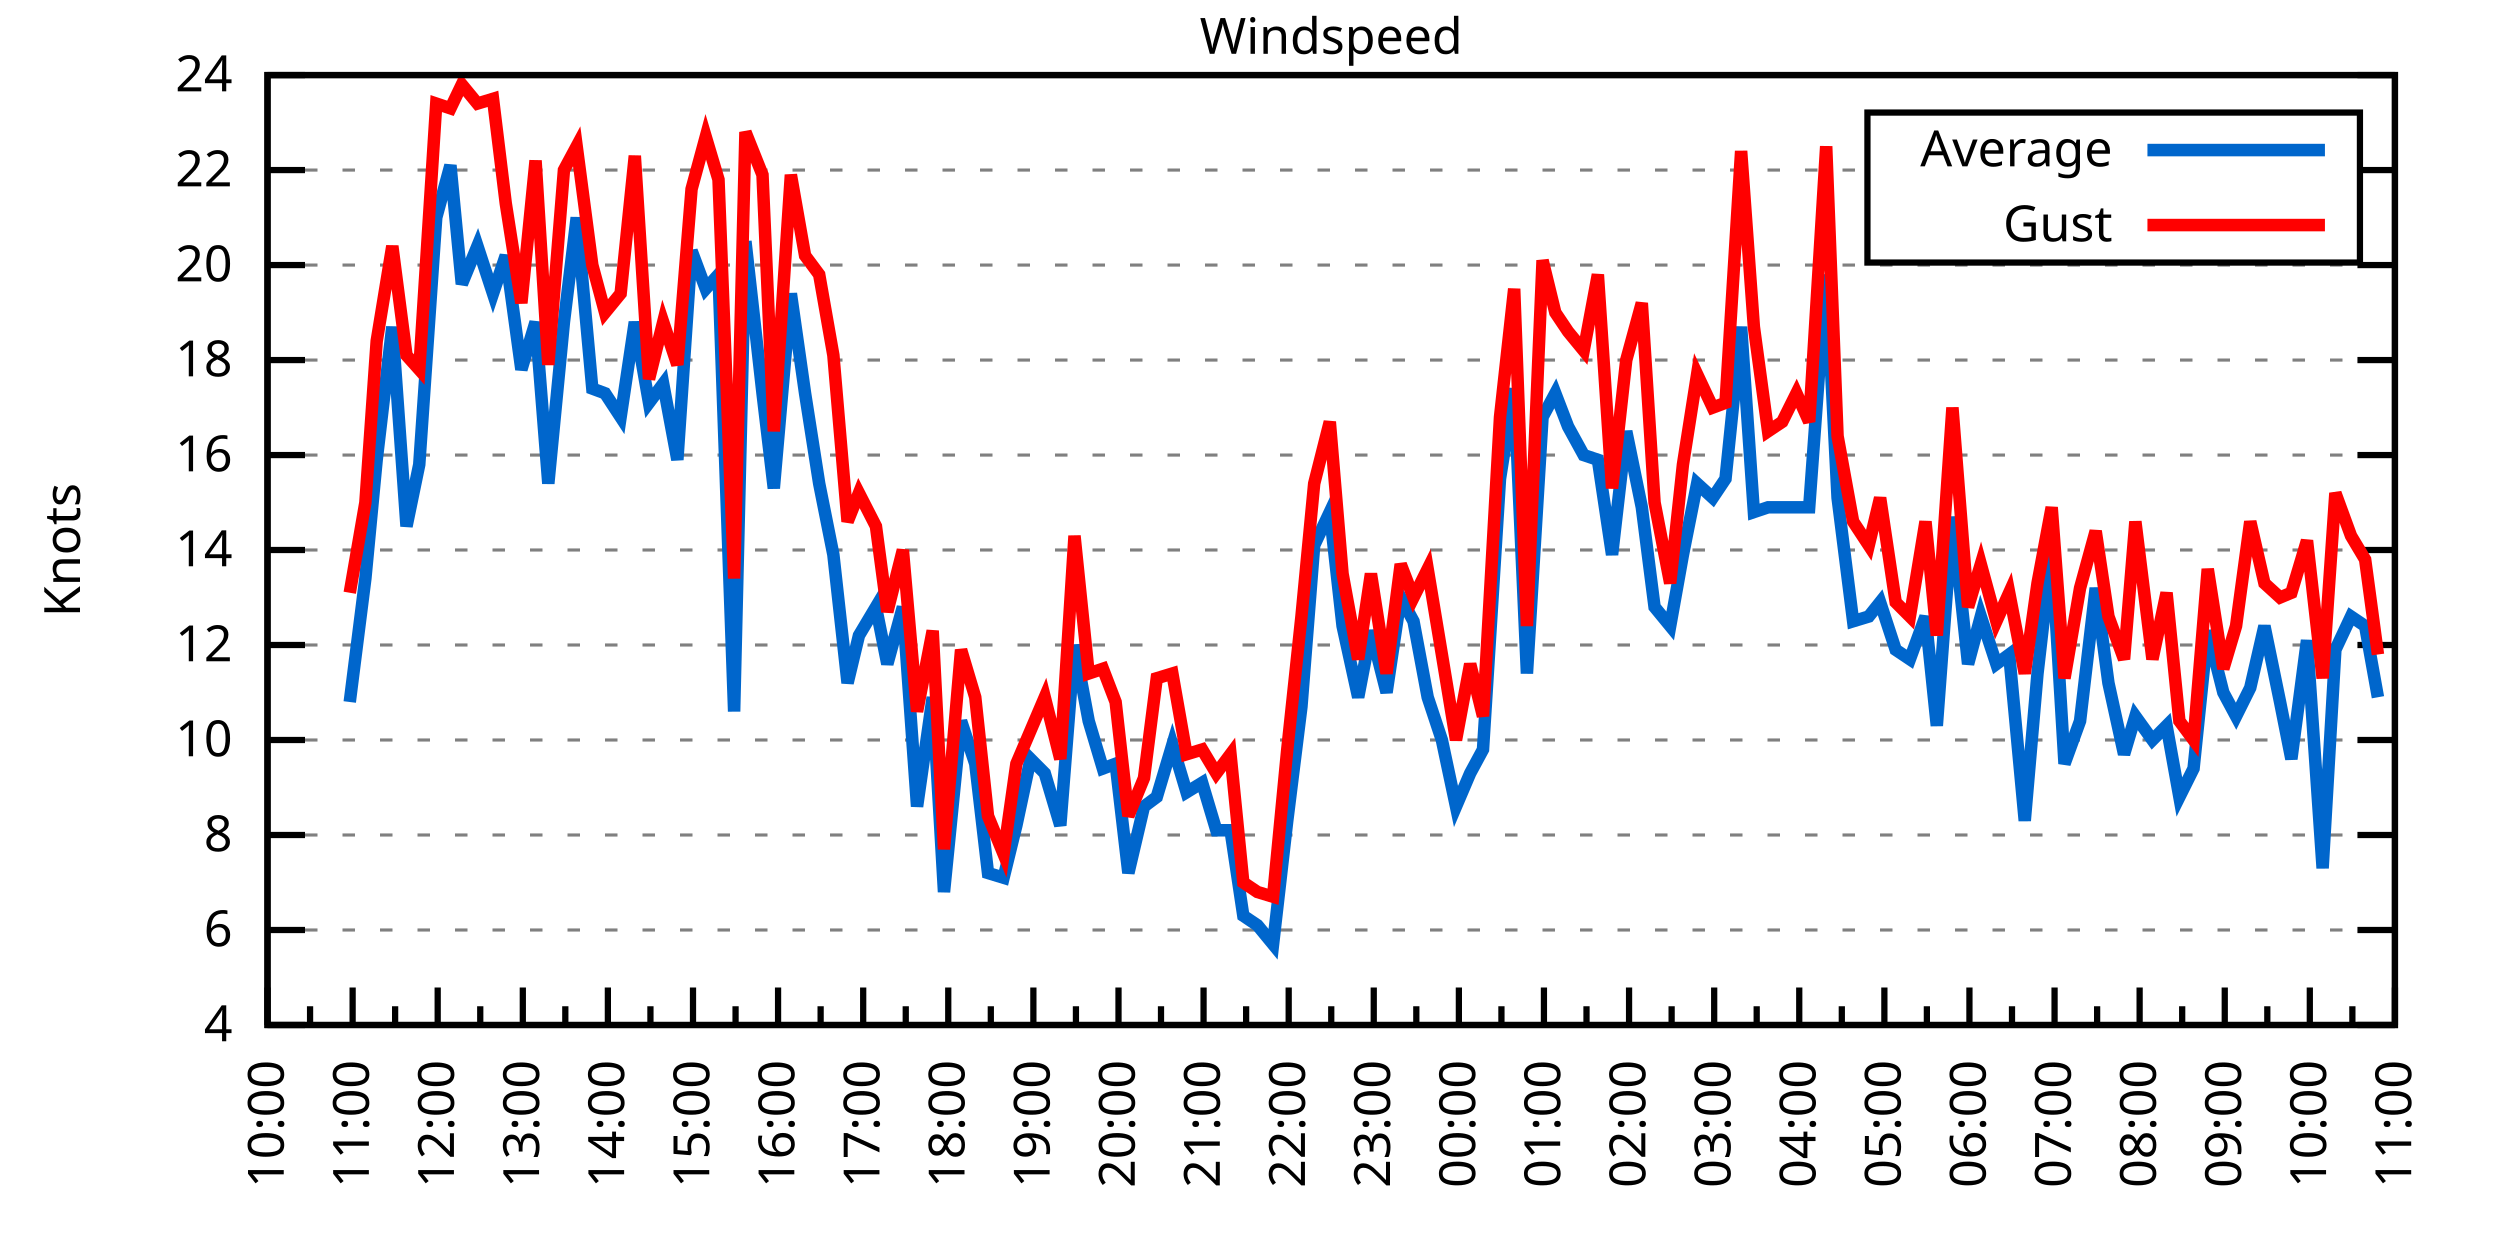
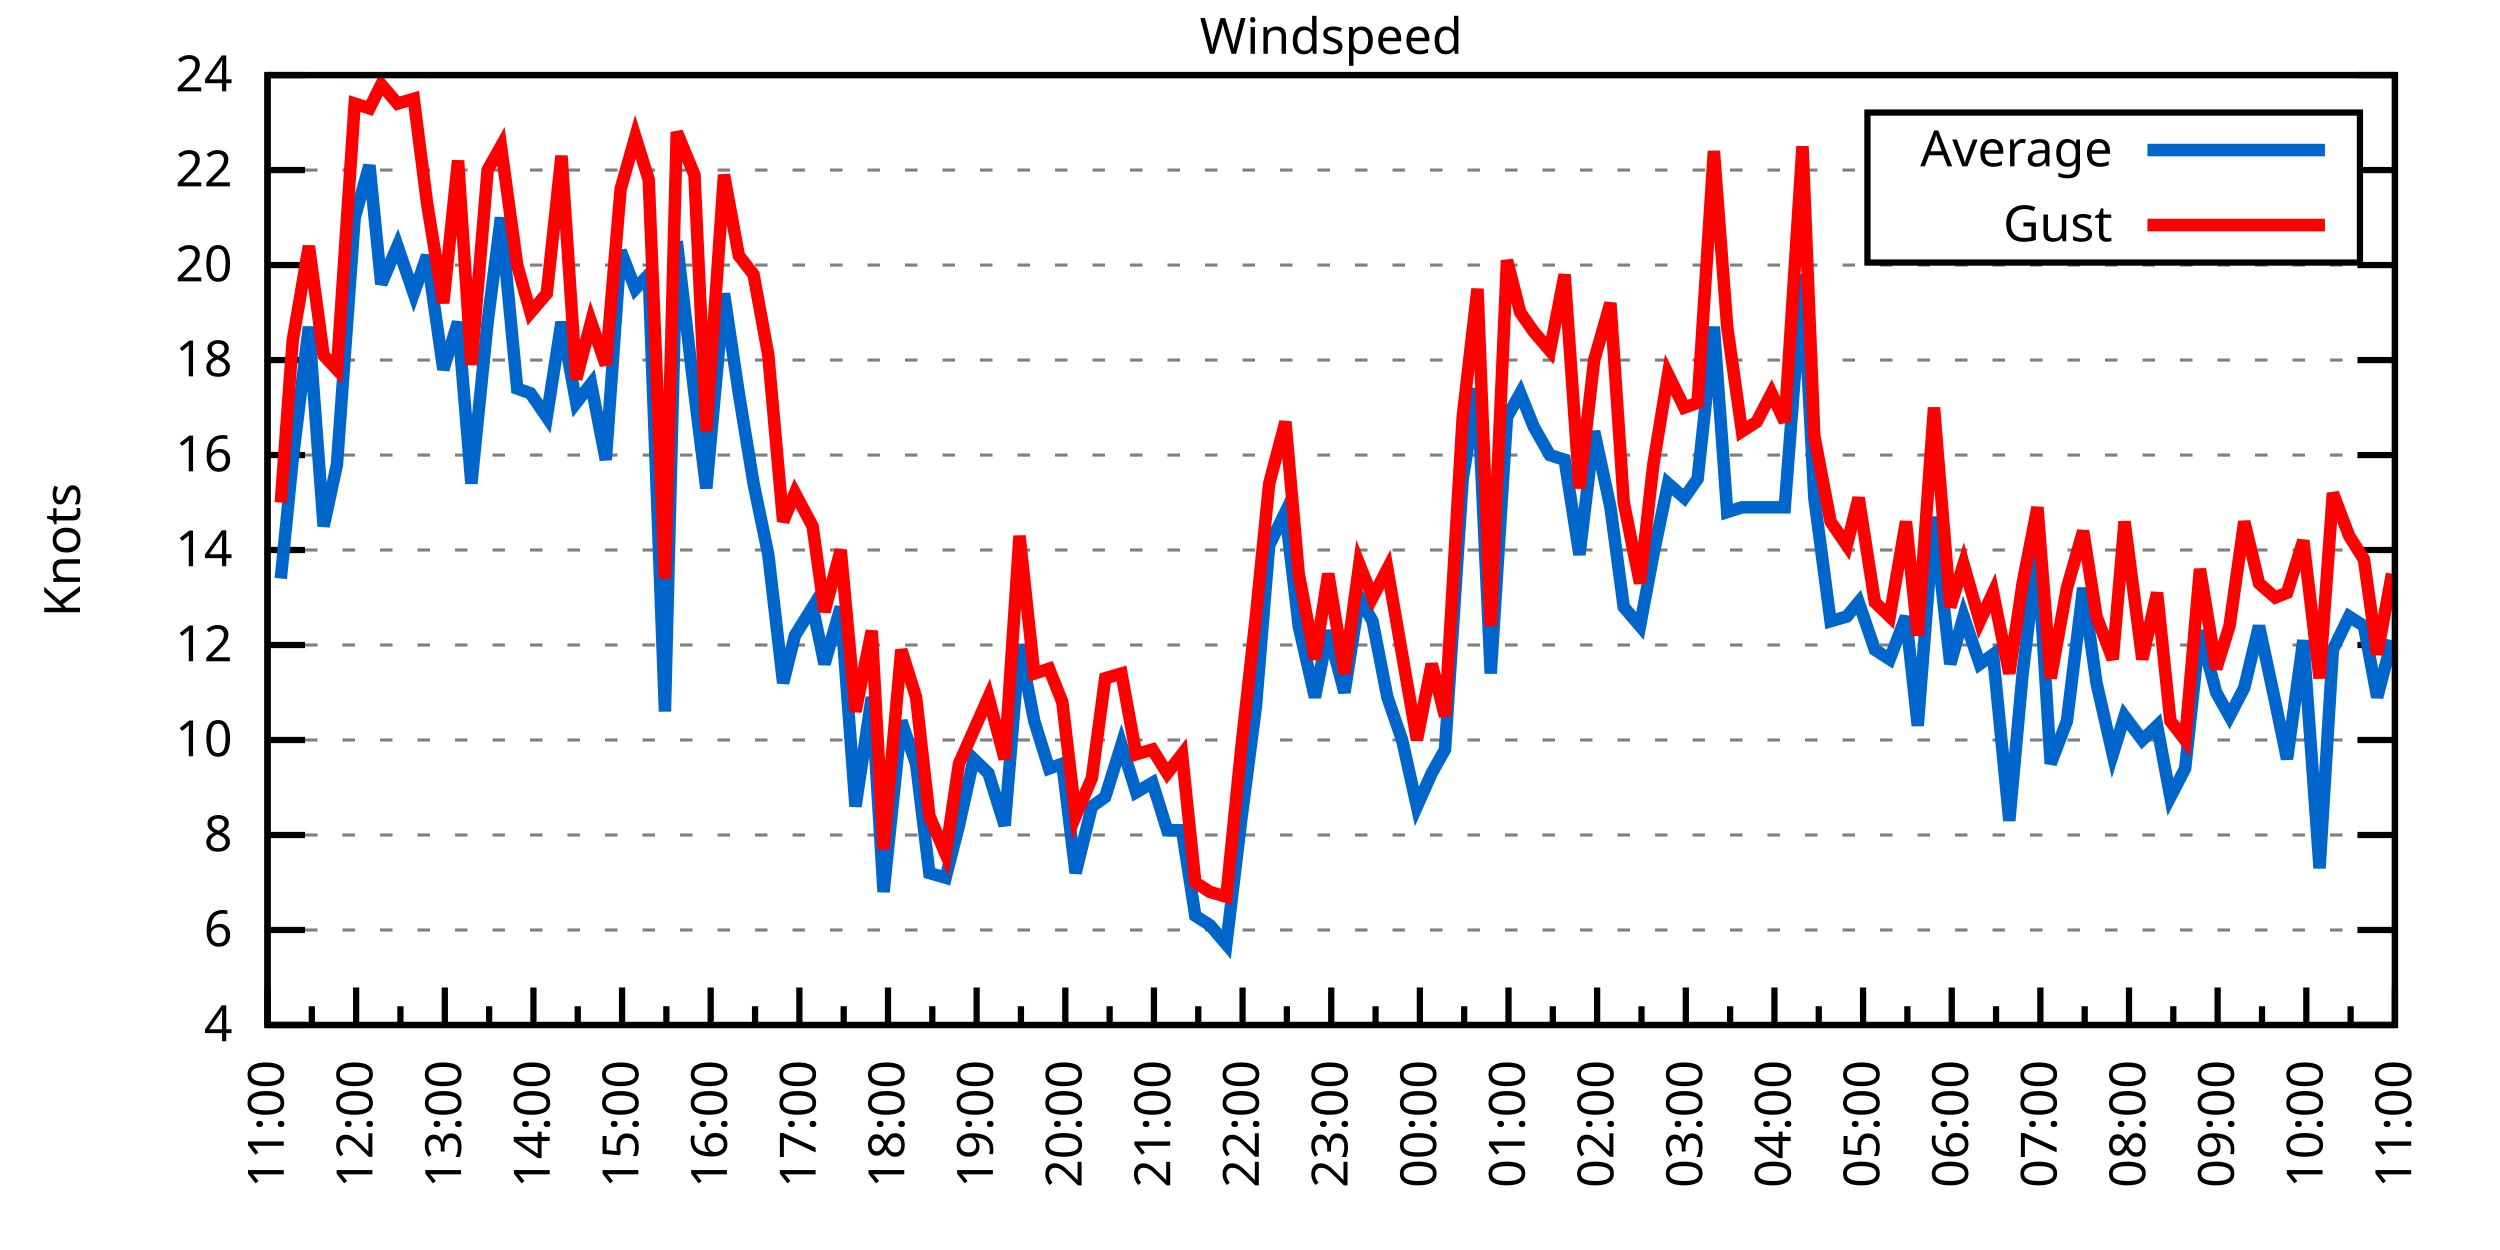
<svg xmlns="http://www.w3.org/2000/svg" xmlns:xlink="http://www.w3.org/1999/xlink" width="400" height="200" viewBox="0 0 400 200">
  <g id="gnuplot_canvas">
    <rect x="0" y="0" width="400" height="200" fill="none" />
    <defs>
      <circle id="gpDot" r="0.5" stroke-width="0.5" stroke="currentColor" />
      <path id="gpPt0" stroke-width="0.333" stroke="currentColor" d="M-1,0 h2 M0,-1 v2" />
      <path id="gpPt1" stroke-width="0.333" stroke="currentColor" d="M-1,-1 L1,1 M1,-1 L-1,1" />
      <path id="gpPt2" stroke-width="0.333" stroke="currentColor" d="M-1,0 L1,0 M0,-1 L0,1 M-1,-1 L1,1 M-1,1 L1,-1" />
      <rect id="gpPt3" stroke-width="0.333" stroke="currentColor" x="-1" y="-1" width="2" height="2" />
      <rect id="gpPt4" stroke-width="0.333" stroke="currentColor" fill="currentColor" x="-1" y="-1" width="2" height="2" />
      <circle id="gpPt5" stroke-width="0.333" stroke="currentColor" cx="0" cy="0" r="1" />
      <use xlink:href="#gpPt5" id="gpPt6" fill="currentColor" stroke="none" />
      <path id="gpPt7" stroke-width="0.333" stroke="currentColor" d="M0,-1.33 L-1.33,0.67 L1.33,0.67 z" />
      <use xlink:href="#gpPt7" id="gpPt8" fill="currentColor" stroke="none" />
      <use xlink:href="#gpPt7" id="gpPt9" stroke="currentColor" transform="rotate(180)" />
      <use xlink:href="#gpPt9" id="gpPt10" fill="currentColor" stroke="none" />
      <use xlink:href="#gpPt3" id="gpPt11" stroke="currentColor" transform="rotate(45)" />
      <use xlink:href="#gpPt11" id="gpPt12" fill="currentColor" stroke="none" />
      <path id="gpPt13" stroke-width="0.333" stroke="currentColor" d="M0,1.330 L1.265,0.411 L0.782,-1.067 L-0.782,-1.076 L-1.265,0.411 z" />
      <use xlink:href="#gpPt13" id="gpPt14" fill="currentColor" stroke="none" />
      <filter id="textbox" filterUnits="objectBoundingBox" x="0" y="0" height="1" width="1">
        <feFlood flood-color="white" flood-opacity="1" result="bgnd" />
        <feComposite in="SourceGraphic" in2="bgnd" operator="atop" />
      </filter>
      <filter id="greybox" filterUnits="objectBoundingBox" x="0" y="0" height="1" width="1">
        <feFlood flood-color="lightgrey" flood-opacity="1" result="grey" />
        <feComposite in="SourceGraphic" in2="grey" operator="atop" />
      </filter>
    </defs>
    <g fill="none" color="white" stroke="currentColor" stroke-width="1.00" stroke-linecap="butt" stroke-linejoin="miter">
</g>
    <g fill="none" color="black" stroke="currentColor" stroke-width="1.00" stroke-linecap="butt" stroke-linejoin="miter">
      <g stroke="none" shape-rendering="crispEdges">
        <polygon fill="rgb(255, 255, 255)" points="42.80,164.00 383.18,164.00 383.18,12.02 42.80,12.02 " />
      </g>
    </g>
    <g fill="none" color="black" stroke="currentColor" stroke-width="1.00" stroke-linecap="butt" stroke-linejoin="miter">
</g>
    <g fill="none" color="black" stroke="black" stroke-width="0.50" stroke-linecap="butt" stroke-linejoin="miter">
</g>
    <g fill="none" color="gray" stroke="currentColor" stroke-width="0.50" stroke-linecap="butt" stroke-linejoin="miter">
      <path stroke="gray" stroke-dasharray="2,4" class="gridline" d="M42.80,164.00 L383.19,164.00  " />
    </g>
    <g fill="none" color="gray" stroke="gray" stroke-width="1.00" stroke-linecap="butt" stroke-linejoin="miter">
</g>
    <g fill="none" color="black" stroke="currentColor" stroke-width="1.00" stroke-linecap="butt" stroke-linejoin="miter">
      <path stroke="black" d="M42.80,164.00 L48.80,164.00 M383.19,164.00 L377.19,164.00  " />
      <g transform="translate(37.20,166.60)" stroke="none" fill="black" font-family="Sans" font-size="8.00" text-anchor="end">
        <text>
          <tspan font-family="Sans"> 4</tspan>
        </text>
      </g>
    </g>
    <g fill="none" color="black" stroke="currentColor" stroke-width="1.00" stroke-linecap="butt" stroke-linejoin="miter">
</g>
    <g fill="none" color="black" stroke="black" stroke-width="0.50" stroke-linecap="butt" stroke-linejoin="miter">
</g>
    <g fill="none" color="gray" stroke="currentColor" stroke-width="0.50" stroke-linecap="butt" stroke-linejoin="miter">
      <path stroke="gray" stroke-dasharray="2,4" class="gridline" d="M42.80,148.80 L383.19,148.80  " />
    </g>
    <g fill="none" color="gray" stroke="gray" stroke-width="1.00" stroke-linecap="butt" stroke-linejoin="miter">
</g>
    <g fill="none" color="black" stroke="currentColor" stroke-width="1.00" stroke-linecap="butt" stroke-linejoin="miter">
      <path stroke="black" d="M42.80,148.80 L48.80,148.80 M383.19,148.80 L377.19,148.80  " />
      <g transform="translate(37.20,151.40)" stroke="none" fill="black" font-family="Sans" font-size="8.00" text-anchor="end">
        <text>
          <tspan font-family="Sans"> 6</tspan>
        </text>
      </g>
    </g>
    <g fill="none" color="black" stroke="currentColor" stroke-width="1.00" stroke-linecap="butt" stroke-linejoin="miter">
</g>
    <g fill="none" color="black" stroke="black" stroke-width="0.50" stroke-linecap="butt" stroke-linejoin="miter">
</g>
    <g fill="none" color="gray" stroke="currentColor" stroke-width="0.50" stroke-linecap="butt" stroke-linejoin="miter">
      <path stroke="gray" stroke-dasharray="2,4" class="gridline" d="M42.80,133.60 L383.19,133.60  " />
    </g>
    <g fill="none" color="gray" stroke="gray" stroke-width="1.00" stroke-linecap="butt" stroke-linejoin="miter">
</g>
    <g fill="none" color="black" stroke="currentColor" stroke-width="1.00" stroke-linecap="butt" stroke-linejoin="miter">
      <path stroke="black" d="M42.80,133.60 L48.80,133.60 M383.19,133.60 L377.19,133.60  " />
      <g transform="translate(37.20,136.20)" stroke="none" fill="black" font-family="Sans" font-size="8.00" text-anchor="end">
        <text>
          <tspan font-family="Sans"> 8</tspan>
        </text>
      </g>
    </g>
    <g fill="none" color="black" stroke="currentColor" stroke-width="1.00" stroke-linecap="butt" stroke-linejoin="miter">
</g>
    <g fill="none" color="black" stroke="black" stroke-width="0.50" stroke-linecap="butt" stroke-linejoin="miter">
</g>
    <g fill="none" color="gray" stroke="currentColor" stroke-width="0.50" stroke-linecap="butt" stroke-linejoin="miter">
      <path stroke="gray" stroke-dasharray="2,4" class="gridline" d="M42.80,118.40 L383.19,118.40  " />
    </g>
    <g fill="none" color="gray" stroke="gray" stroke-width="1.00" stroke-linecap="butt" stroke-linejoin="miter">
</g>
    <g fill="none" color="black" stroke="currentColor" stroke-width="1.00" stroke-linecap="butt" stroke-linejoin="miter">
      <path stroke="black" d="M42.80,118.40 L48.80,118.40 M383.19,118.40 L377.19,118.40  " />
      <g transform="translate(37.20,121.00)" stroke="none" fill="black" font-family="Sans" font-size="8.00" text-anchor="end">
        <text>
          <tspan font-family="Sans"> 10</tspan>
        </text>
      </g>
    </g>
    <g fill="none" color="black" stroke="currentColor" stroke-width="1.00" stroke-linecap="butt" stroke-linejoin="miter">
</g>
    <g fill="none" color="black" stroke="black" stroke-width="0.50" stroke-linecap="butt" stroke-linejoin="miter">
</g>
    <g fill="none" color="gray" stroke="currentColor" stroke-width="0.50" stroke-linecap="butt" stroke-linejoin="miter">
      <path stroke="gray" stroke-dasharray="2,4" class="gridline" d="M42.80,103.20 L383.19,103.20  " />
    </g>
    <g fill="none" color="gray" stroke="gray" stroke-width="1.00" stroke-linecap="butt" stroke-linejoin="miter">
</g>
    <g fill="none" color="black" stroke="currentColor" stroke-width="1.00" stroke-linecap="butt" stroke-linejoin="miter">
      <path stroke="black" d="M42.80,103.20 L48.80,103.20 M383.19,103.20 L377.19,103.20  " />
      <g transform="translate(37.20,105.80)" stroke="none" fill="black" font-family="Sans" font-size="8.00" text-anchor="end">
        <text>
          <tspan font-family="Sans"> 12</tspan>
        </text>
      </g>
    </g>
    <g fill="none" color="black" stroke="currentColor" stroke-width="1.00" stroke-linecap="butt" stroke-linejoin="miter">
</g>
    <g fill="none" color="black" stroke="black" stroke-width="0.50" stroke-linecap="butt" stroke-linejoin="miter">
</g>
    <g fill="none" color="gray" stroke="currentColor" stroke-width="0.50" stroke-linecap="butt" stroke-linejoin="miter">
      <path stroke="gray" stroke-dasharray="2,4" class="gridline" d="M42.80,88.00 L383.19,88.00  " />
    </g>
    <g fill="none" color="gray" stroke="gray" stroke-width="1.00" stroke-linecap="butt" stroke-linejoin="miter">
</g>
    <g fill="none" color="black" stroke="currentColor" stroke-width="1.00" stroke-linecap="butt" stroke-linejoin="miter">
      <path stroke="black" d="M42.80,88.00 L48.80,88.00 M383.19,88.00 L377.19,88.00  " />
      <g transform="translate(37.20,90.60)" stroke="none" fill="black" font-family="Sans" font-size="8.00" text-anchor="end">
        <text>
          <tspan font-family="Sans"> 14</tspan>
        </text>
      </g>
    </g>
    <g fill="none" color="black" stroke="currentColor" stroke-width="1.00" stroke-linecap="butt" stroke-linejoin="miter">
</g>
    <g fill="none" color="black" stroke="black" stroke-width="0.50" stroke-linecap="butt" stroke-linejoin="miter">
</g>
    <g fill="none" color="gray" stroke="currentColor" stroke-width="0.50" stroke-linecap="butt" stroke-linejoin="miter">
      <path stroke="gray" stroke-dasharray="2,4" class="gridline" d="M42.80,72.81 L383.19,72.81  " />
    </g>
    <g fill="none" color="gray" stroke="gray" stroke-width="1.00" stroke-linecap="butt" stroke-linejoin="miter">
</g>
    <g fill="none" color="black" stroke="currentColor" stroke-width="1.00" stroke-linecap="butt" stroke-linejoin="miter">
      <path stroke="black" d="M42.80,72.81 L48.80,72.81 M383.19,72.81 L377.19,72.81  " />
      <g transform="translate(37.20,75.41)" stroke="none" fill="black" font-family="Sans" font-size="8.00" text-anchor="end">
        <text>
          <tspan font-family="Sans"> 16</tspan>
        </text>
      </g>
    </g>
    <g fill="none" color="black" stroke="currentColor" stroke-width="1.00" stroke-linecap="butt" stroke-linejoin="miter">
</g>
    <g fill="none" color="black" stroke="black" stroke-width="0.50" stroke-linecap="butt" stroke-linejoin="miter">
</g>
    <g fill="none" color="gray" stroke="currentColor" stroke-width="0.50" stroke-linecap="butt" stroke-linejoin="miter">
      <path stroke="gray" stroke-dasharray="2,4" class="gridline" d="M42.80,57.61 L383.19,57.61  " />
    </g>
    <g fill="none" color="gray" stroke="gray" stroke-width="1.00" stroke-linecap="butt" stroke-linejoin="miter">
</g>
    <g fill="none" color="black" stroke="currentColor" stroke-width="1.00" stroke-linecap="butt" stroke-linejoin="miter">
      <path stroke="black" d="M42.80,57.61 L48.80,57.61 M383.19,57.61 L377.19,57.61  " />
      <g transform="translate(37.20,60.21)" stroke="none" fill="black" font-family="Sans" font-size="8.00" text-anchor="end">
        <text>
          <tspan font-family="Sans"> 18</tspan>
        </text>
      </g>
    </g>
    <g fill="none" color="black" stroke="currentColor" stroke-width="1.00" stroke-linecap="butt" stroke-linejoin="miter">
</g>
    <g fill="none" color="black" stroke="black" stroke-width="0.50" stroke-linecap="butt" stroke-linejoin="miter">
</g>
    <g fill="none" color="gray" stroke="currentColor" stroke-width="0.50" stroke-linecap="butt" stroke-linejoin="miter">
      <path stroke="gray" stroke-dasharray="2,4" class="gridline" d="M42.80,42.41 L383.19,42.41  " />
    </g>
    <g fill="none" color="gray" stroke="gray" stroke-width="1.00" stroke-linecap="butt" stroke-linejoin="miter">
</g>
    <g fill="none" color="black" stroke="currentColor" stroke-width="1.00" stroke-linecap="butt" stroke-linejoin="miter">
      <path stroke="black" d="M42.80,42.41 L48.80,42.41 M383.19,42.41 L377.19,42.41  " />
      <g transform="translate(37.20,45.01)" stroke="none" fill="black" font-family="Sans" font-size="8.00" text-anchor="end">
        <text>
          <tspan font-family="Sans"> 20</tspan>
        </text>
      </g>
    </g>
    <g fill="none" color="black" stroke="currentColor" stroke-width="1.00" stroke-linecap="butt" stroke-linejoin="miter">
</g>
    <g fill="none" color="black" stroke="black" stroke-width="0.50" stroke-linecap="butt" stroke-linejoin="miter">
</g>
    <g fill="none" color="gray" stroke="currentColor" stroke-width="0.50" stroke-linecap="butt" stroke-linejoin="miter">
      <path stroke="gray" stroke-dasharray="2,4" class="gridline" d="M42.80,27.21 L298.79,27.21 M377.59,27.21 L383.19,27.21  " />
    </g>
    <g fill="none" color="gray" stroke="gray" stroke-width="1.00" stroke-linecap="butt" stroke-linejoin="miter">
</g>
    <g fill="none" color="black" stroke="currentColor" stroke-width="1.00" stroke-linecap="butt" stroke-linejoin="miter">
      <path stroke="black" d="M42.80,27.21 L48.80,27.21 M383.19,27.21 L377.19,27.21  " />
      <g transform="translate(37.20,29.81)" stroke="none" fill="black" font-family="Sans" font-size="8.00" text-anchor="end">
        <text>
          <tspan font-family="Sans"> 22</tspan>
        </text>
      </g>
    </g>
    <g fill="none" color="black" stroke="currentColor" stroke-width="1.00" stroke-linecap="butt" stroke-linejoin="miter">
</g>
    <g fill="none" color="black" stroke="black" stroke-width="0.50" stroke-linecap="butt" stroke-linejoin="miter">
</g>
    <g fill="none" color="gray" stroke="currentColor" stroke-width="0.50" stroke-linecap="butt" stroke-linejoin="miter">
      <path stroke="gray" stroke-dasharray="2,4" class="gridline" d="M42.80,12.01 L383.19,12.01  " />
    </g>
    <g fill="none" color="gray" stroke="gray" stroke-width="1.00" stroke-linecap="butt" stroke-linejoin="miter">
</g>
    <g fill="none" color="black" stroke="currentColor" stroke-width="1.00" stroke-linecap="butt" stroke-linejoin="miter">
      <path stroke="black" d="M42.80,12.01 L48.80,12.01 M383.19,12.01 L377.19,12.01  " />
      <g transform="translate(37.20,14.61)" stroke="none" fill="black" font-family="Sans" font-size="8.00" text-anchor="end">
        <text>
          <tspan font-family="Sans"> 24</tspan>
        </text>
      </g>
    </g>
    <g fill="none" color="black" stroke="currentColor" stroke-width="1.00" stroke-linecap="butt" stroke-linejoin="miter">
      <path stroke="black" d="M42.80,164.00 L42.80,158.00  " />
      <g transform="translate(45.40,169.60) rotate(270)" stroke="none" fill="black" font-family="Sans" font-size="8.00" text-anchor="end">
        <text>
+           <tspan font-family="Sans">11:00</tspan>
+         </text>
+       </g>
+     </g>
+     <g fill="none" color="black" stroke="currentColor" stroke-width="1.00" stroke-linecap="butt" stroke-linejoin="miter">
+       <path stroke="black" d="M49.89,164.00 L49.89,161.00 M56.98,164.00 L56.98,158.00  " />
+       <g transform="translate(59.58,169.60) rotate(270)" stroke="none" fill="black" font-family="Sans" font-size="8.00" text-anchor="end">
+         <text>
+           <tspan font-family="Sans">12:00</tspan>
+         </text>
+       </g>
+     </g>
+     <g fill="none" color="black" stroke="currentColor" stroke-width="1.00" stroke-linecap="butt" stroke-linejoin="miter">
+       <path stroke="black" d="M64.07,164.00 L64.07,161.00 M71.17,164.00 L71.17,158.00  " />
+       <g transform="translate(73.77,169.60) rotate(270)" stroke="none" fill="black" font-family="Sans" font-size="8.00" text-anchor="end">
+         <text>
+           <tspan font-family="Sans">13:00</tspan>
+         </text>
+       </g>
+     </g>
+     <g fill="none" color="black" stroke="currentColor" stroke-width="1.00" stroke-linecap="butt" stroke-linejoin="miter">
+       <path stroke="black" d="M78.26,164.00 L78.26,161.00 M85.35,164.00 L85.35,158.00  " />
+       <g transform="translate(87.95,169.60) rotate(270)" stroke="none" fill="black" font-family="Sans" font-size="8.00" text-anchor="end">
+         <text>
+           <tspan font-family="Sans">14:00</tspan>
+         </text>
+       </g>
+     </g>
+     <g fill="none" color="black" stroke="currentColor" stroke-width="1.00" stroke-linecap="butt" stroke-linejoin="miter">
+       <path stroke="black" d="M92.44,164.00 L92.44,161.00 M99.53,164.00 L99.53,158.00  " />
+       <g transform="translate(102.13,169.60) rotate(270)" stroke="none" fill="black" font-family="Sans" font-size="8.00" text-anchor="end">
+         <text>
+           <tspan font-family="Sans">15:00</tspan>
+         </text>
+       </g>
+     </g>
+     <g fill="none" color="black" stroke="currentColor" stroke-width="1.00" stroke-linecap="butt" stroke-linejoin="miter">
+       <path stroke="black" d="M106.62,164.00 L106.62,161.00 M113.71,164.00 L113.71,158.00  " />
+       <g transform="translate(116.31,169.60) rotate(270)" stroke="none" fill="black" font-family="Sans" font-size="8.00" text-anchor="end">
+         <text>
+           <tspan font-family="Sans">16:00</tspan>
+         </text>
+       </g>
+     </g>
+     <g fill="none" color="black" stroke="currentColor" stroke-width="1.00" stroke-linecap="butt" stroke-linejoin="miter">
+       <path stroke="black" d="M120.81,164.00 L120.81,161.00 M127.90,164.00 L127.90,158.00  " />
+       <g transform="translate(130.50,169.60) rotate(270)" stroke="none" fill="black" font-family="Sans" font-size="8.00" text-anchor="end">
+         <text>
+           <tspan font-family="Sans">17:00</tspan>
+         </text>
+       </g>
+     </g>
+     <g fill="none" color="black" stroke="currentColor" stroke-width="1.00" stroke-linecap="butt" stroke-linejoin="miter">
+       <path stroke="black" d="M134.99,164.00 L134.99,161.00 M142.08,164.00 L142.08,158.00  " />
+       <g transform="translate(144.68,169.60) rotate(270)" stroke="none" fill="black" font-family="Sans" font-size="8.00" text-anchor="end">
+         <text>
+           <tspan font-family="Sans">18:00</tspan>
+         </text>
+       </g>
+     </g>
+     <g fill="none" color="black" stroke="currentColor" stroke-width="1.00" stroke-linecap="butt" stroke-linejoin="miter">
+       <path stroke="black" d="M149.17,164.00 L149.17,161.00 M156.26,164.00 L156.26,158.00  " />
+       <g transform="translate(158.86,169.60) rotate(270)" stroke="none" fill="black" font-family="Sans" font-size="8.00" text-anchor="end">
+         <text>
+           <tspan font-family="Sans">19:00</tspan>
+         </text>
+       </g>
+     </g>
+     <g fill="none" color="black" stroke="currentColor" stroke-width="1.00" stroke-linecap="butt" stroke-linejoin="miter">
+       <path stroke="black" d="M163.35,164.00 L163.35,161.00 M170.45,164.00 L170.45,158.00  " />
+       <g transform="translate(173.05,169.60) rotate(270)" stroke="none" fill="black" font-family="Sans" font-size="8.00" text-anchor="end">
+         <text>
+           <tspan font-family="Sans">20:00</tspan>
+         </text>
+       </g>
+     </g>
+     <g fill="none" color="black" stroke="currentColor" stroke-width="1.00" stroke-linecap="butt" stroke-linejoin="miter">
+       <path stroke="black" d="M177.54,164.00 L177.54,161.00 M184.63,164.00 L184.63,158.00  " />
+       <g transform="translate(187.23,169.60) rotate(270)" stroke="none" fill="black" font-family="Sans" font-size="8.00" text-anchor="end">
+         <text>
+           <tspan font-family="Sans">21:00</tspan>
+         </text>
+       </g>
+     </g>
+     <g fill="none" color="black" stroke="currentColor" stroke-width="1.00" stroke-linecap="butt" stroke-linejoin="miter">
+       <path stroke="black" d="M191.72,164.00 L191.72,161.00 M198.81,164.00 L198.81,158.00  " />
+       <g transform="translate(201.41,169.60) rotate(270)" stroke="none" fill="black" font-family="Sans" font-size="8.00" text-anchor="end">
+         <text>
+           <tspan font-family="Sans">22:00</tspan>
+         </text>
+       </g>
+     </g>
+     <g fill="none" color="black" stroke="currentColor" stroke-width="1.00" stroke-linecap="butt" stroke-linejoin="miter">
+       <path stroke="black" d="M205.90,164.00 L205.90,161.00 M213.00,164.00 L213.00,158.00  " />
+       <g transform="translate(215.60,169.60) rotate(270)" stroke="none" fill="black" font-family="Sans" font-size="8.00" text-anchor="end">
+         <text>
+           <tspan font-family="Sans">23:00</tspan>
+         </text>
+       </g>
+     </g>
+     <g fill="none" color="black" stroke="currentColor" stroke-width="1.00" stroke-linecap="butt" stroke-linejoin="miter">
+       <path stroke="black" d="M220.09,164.00 L220.09,161.00 M227.18,164.00 L227.18,158.00  " />
+       <g transform="translate(229.78,169.60) rotate(270)" stroke="none" fill="black" font-family="Sans" font-size="8.00" text-anchor="end">
+         <text>
+           <tspan font-family="Sans">00:00</tspan>
+         </text>
+       </g>
+     </g>
+     <g fill="none" color="black" stroke="currentColor" stroke-width="1.00" stroke-linecap="butt" stroke-linejoin="miter">
+       <path stroke="black" d="M234.27,164.00 L234.27,161.00 M241.36,164.00 L241.36,158.00  " />
+       <g transform="translate(243.96,169.60) rotate(270)" stroke="none" fill="black" font-family="Sans" font-size="8.00" text-anchor="end">
+         <text>
+           <tspan font-family="Sans">01:00</tspan>
+         </text>
+       </g>
+     </g>
+     <g fill="none" color="black" stroke="currentColor" stroke-width="1.00" stroke-linecap="butt" stroke-linejoin="miter">
+       <path stroke="black" d="M248.45,164.00 L248.45,161.00 M255.54,164.00 L255.54,158.00  " />
+       <g transform="translate(258.14,169.60) rotate(270)" stroke="none" fill="black" font-family="Sans" font-size="8.00" text-anchor="end">
+         <text>
+           <tspan font-family="Sans">02:00</tspan>
+         </text>
+       </g>
+     </g>
+     <g fill="none" color="black" stroke="currentColor" stroke-width="1.00" stroke-linecap="butt" stroke-linejoin="miter">
+       <path stroke="black" d="M262.64,164.00 L262.64,161.00 M269.73,164.00 L269.73,158.00  " />
+       <g transform="translate(272.33,169.60) rotate(270)" stroke="none" fill="black" font-family="Sans" font-size="8.00" text-anchor="end">
+         <text>
+           <tspan font-family="Sans">03:00</tspan>
+         </text>
+       </g>
+     </g>
+     <g fill="none" color="black" stroke="currentColor" stroke-width="1.00" stroke-linecap="butt" stroke-linejoin="miter">
+       <path stroke="black" d="M276.82,164.00 L276.82,161.00 M283.91,164.00 L283.91,158.00  " />
+       <g transform="translate(286.51,169.60) rotate(270)" stroke="none" fill="black" font-family="Sans" font-size="8.00" text-anchor="end">
+         <text>
+           <tspan font-family="Sans">04:00</tspan>
+         </text>
+       </g>
+     </g>
+     <g fill="none" color="black" stroke="currentColor" stroke-width="1.00" stroke-linecap="butt" stroke-linejoin="miter">
+       <path stroke="black" d="M291.00,164.00 L291.00,161.00 M298.09,164.00 L298.09,158.00  " />
+       <g transform="translate(300.69,169.60) rotate(270)" stroke="none" fill="black" font-family="Sans" font-size="8.00" text-anchor="end">
+         <text>
+           <tspan font-family="Sans">05:00</tspan>
+         </text>
+       </g>
+     </g>
+     <g fill="none" color="black" stroke="currentColor" stroke-width="1.00" stroke-linecap="butt" stroke-linejoin="miter">
+       <path stroke="black" d="M305.18,164.00 L305.18,161.00 M312.28,164.00 L312.28,158.00  " />
+       <g transform="translate(314.88,169.60) rotate(270)" stroke="none" fill="black" font-family="Sans" font-size="8.00" text-anchor="end">
+         <text>
+           <tspan font-family="Sans">06:00</tspan>
+         </text>
+       </g>
+     </g>
+     <g fill="none" color="black" stroke="currentColor" stroke-width="1.00" stroke-linecap="butt" stroke-linejoin="miter">
+       <path stroke="black" d="M319.37,164.00 L319.37,161.00 M326.46,164.00 L326.46,158.00  " />
+       <g transform="translate(329.06,169.60) rotate(270)" stroke="none" fill="black" font-family="Sans" font-size="8.00" text-anchor="end">
+         <text>
+           <tspan font-family="Sans">07:00</tspan>
+         </text>
+       </g>
+     </g>
+     <g fill="none" color="black" stroke="currentColor" stroke-width="1.00" stroke-linecap="butt" stroke-linejoin="miter">
+       <path stroke="black" d="M333.55,164.00 L333.55,161.00 M340.64,164.00 L340.64,158.00  " />
+       <g transform="translate(343.24,169.60) rotate(270)" stroke="none" fill="black" font-family="Sans" font-size="8.00" text-anchor="end">
+         <text>
+           <tspan font-family="Sans">08:00</tspan>
+         </text>
+       </g>
+     </g>
+     <g fill="none" color="black" stroke="currentColor" stroke-width="1.00" stroke-linecap="butt" stroke-linejoin="miter">
+       <path stroke="black" d="M347.73,164.00 L347.73,161.00 M354.82,164.00 L354.82,158.00  " />
+       <g transform="translate(357.42,169.60) rotate(270)" stroke="none" fill="black" font-family="Sans" font-size="8.00" text-anchor="end">
+         <text>
+           <tspan font-family="Sans">09:00</tspan>
+         </text>
+       </g>
+     </g>
+     <g fill="none" color="black" stroke="currentColor" stroke-width="1.00" stroke-linecap="butt" stroke-linejoin="miter">
+       <path stroke="black" d="M361.92,164.00 L361.92,161.00 M369.01,164.00 L369.01,158.00  " />
+       <g transform="translate(371.61,169.60) rotate(270)" stroke="none" fill="black" font-family="Sans" font-size="8.00" text-anchor="end">
+         <text>
          <tspan font-family="Sans">10:00</tspan>
        </text>
      </g>
    </g>
    <g fill="none" color="black" stroke="currentColor" stroke-width="1.00" stroke-linecap="butt" stroke-linejoin="miter">
-       <path stroke="black" d="M49.61,164.00 L49.61,161.00 M56.42,164.00 L56.42,158.00  " />
-       <g transform="translate(59.02,169.60) rotate(270)" stroke="none" fill="black" font-family="Sans" font-size="8.00" text-anchor="end">
-         <text>
-           <tspan font-family="Sans">11:00</tspan>
-         </text>
-       </g>
-     </g>
-     <g fill="none" color="black" stroke="currentColor" stroke-width="1.00" stroke-linecap="butt" stroke-linejoin="miter">
-       <path stroke="black" d="M63.22,164.00 L63.22,161.00 M70.03,164.00 L70.03,158.00  " />
-       <g transform="translate(72.63,169.60) rotate(270)" stroke="none" fill="black" font-family="Sans" font-size="8.00" text-anchor="end">
-         <text>
-           <tspan font-family="Sans">12:00</tspan>
-         </text>
-       </g>
-     </g>
-     <g fill="none" color="black" stroke="currentColor" stroke-width="1.00" stroke-linecap="butt" stroke-linejoin="miter">
-       <path stroke="black" d="M76.84,164.00 L76.84,161.00 M83.65,164.00 L83.65,158.00  " />
-       <g transform="translate(86.25,169.60) rotate(270)" stroke="none" fill="black" font-family="Sans" font-size="8.00" text-anchor="end">
-         <text>
-           <tspan font-family="Sans">13:00</tspan>
-         </text>
-       </g>
-     </g>
-     <g fill="none" color="black" stroke="currentColor" stroke-width="1.00" stroke-linecap="butt" stroke-linejoin="miter">
-       <path stroke="black" d="M90.45,164.00 L90.45,161.00 M97.26,164.00 L97.26,158.00  " />
-       <g transform="translate(99.86,169.60) rotate(270)" stroke="none" fill="black" font-family="Sans" font-size="8.00" text-anchor="end">
-         <text>
-           <tspan font-family="Sans">14:00</tspan>
-         </text>
-       </g>
-     </g>
-     <g fill="none" color="black" stroke="currentColor" stroke-width="1.00" stroke-linecap="butt" stroke-linejoin="miter">
-       <path stroke="black" d="M104.07,164.00 L104.07,161.00 M110.88,164.00 L110.88,158.00  " />
-       <g transform="translate(113.48,169.60) rotate(270)" stroke="none" fill="black" font-family="Sans" font-size="8.00" text-anchor="end">
-         <text>
-           <tspan font-family="Sans">15:00</tspan>
-         </text>
-       </g>
-     </g>
-     <g fill="none" color="black" stroke="currentColor" stroke-width="1.00" stroke-linecap="butt" stroke-linejoin="miter">
-       <path stroke="black" d="M117.69,164.00 L117.69,161.00 M124.49,164.00 L124.49,158.00  " />
-       <g transform="translate(127.09,169.60) rotate(270)" stroke="none" fill="black" font-family="Sans" font-size="8.00" text-anchor="end">
-         <text>
-           <tspan font-family="Sans">16:00</tspan>
-         </text>
-       </g>
-     </g>
-     <g fill="none" color="black" stroke="currentColor" stroke-width="1.00" stroke-linecap="butt" stroke-linejoin="miter">
-       <path stroke="black" d="M131.30,164.00 L131.30,161.00 M138.11,164.00 L138.11,158.00  " />
-       <g transform="translate(140.71,169.60) rotate(270)" stroke="none" fill="black" font-family="Sans" font-size="8.00" text-anchor="end">
-         <text>
-           <tspan font-family="Sans">17:00</tspan>
-         </text>
-       </g>
-     </g>
-     <g fill="none" color="black" stroke="currentColor" stroke-width="1.00" stroke-linecap="butt" stroke-linejoin="miter">
-       <path stroke="black" d="M144.92,164.00 L144.92,161.00 M151.72,164.00 L151.72,158.00  " />
-       <g transform="translate(154.32,169.60) rotate(270)" stroke="none" fill="black" font-family="Sans" font-size="8.00" text-anchor="end">
-         <text>
-           <tspan font-family="Sans">18:00</tspan>
-         </text>
-       </g>
-     </g>
-     <g fill="none" color="black" stroke="currentColor" stroke-width="1.00" stroke-linecap="butt" stroke-linejoin="miter">
-       <path stroke="black" d="M158.53,164.00 L158.53,161.00 M165.34,164.00 L165.34,158.00  " />
-       <g transform="translate(167.94,169.60) rotate(270)" stroke="none" fill="black" font-family="Sans" font-size="8.00" text-anchor="end">
-         <text>
-           <tspan font-family="Sans">19:00</tspan>
-         </text>
-       </g>
-     </g>
-     <g fill="none" color="black" stroke="currentColor" stroke-width="1.00" stroke-linecap="butt" stroke-linejoin="miter">
-       <path stroke="black" d="M172.15,164.00 L172.15,161.00 M178.96,164.00 L178.96,158.00  " />
-       <g transform="translate(181.56,169.60) rotate(270)" stroke="none" fill="black" font-family="Sans" font-size="8.00" text-anchor="end">
-         <text>
-           <tspan font-family="Sans">20:00</tspan>
-         </text>
-       </g>
-     </g>
-     <g fill="none" color="black" stroke="currentColor" stroke-width="1.00" stroke-linecap="butt" stroke-linejoin="miter">
-       <path stroke="black" d="M185.76,164.00 L185.76,161.00 M192.57,164.00 L192.57,158.00  " />
-       <g transform="translate(195.17,169.60) rotate(270)" stroke="none" fill="black" font-family="Sans" font-size="8.00" text-anchor="end">
-         <text>
-           <tspan font-family="Sans">21:00</tspan>
-         </text>
-       </g>
-     </g>
-     <g fill="none" color="black" stroke="currentColor" stroke-width="1.00" stroke-linecap="butt" stroke-linejoin="miter">
-       <path stroke="black" d="M199.38,164.00 L199.38,161.00 M206.19,164.00 L206.19,158.00  " />
-       <g transform="translate(208.79,169.60) rotate(270)" stroke="none" fill="black" font-family="Sans" font-size="8.00" text-anchor="end">
-         <text>
-           <tspan font-family="Sans">22:00</tspan>
-         </text>
-       </g>
-     </g>
-     <g fill="none" color="black" stroke="currentColor" stroke-width="1.00" stroke-linecap="butt" stroke-linejoin="miter">
-       <path stroke="black" d="M213.00,164.00 L213.00,161.00 M219.80,164.00 L219.80,158.00  " />
-       <g transform="translate(222.40,169.60) rotate(270)" stroke="none" fill="black" font-family="Sans" font-size="8.00" text-anchor="end">
-         <text>
-           <tspan font-family="Sans">23:00</tspan>
-         </text>
-       </g>
-     </g>
-     <g fill="none" color="black" stroke="currentColor" stroke-width="1.00" stroke-linecap="butt" stroke-linejoin="miter">
-       <path stroke="black" d="M226.61,164.00 L226.61,161.00 M233.42,164.00 L233.42,158.00  " />
-       <g transform="translate(236.02,169.60) rotate(270)" stroke="none" fill="black" font-family="Sans" font-size="8.00" text-anchor="end">
-         <text>
-           <tspan font-family="Sans">00:00</tspan>
-         </text>
-       </g>
-     </g>
-     <g fill="none" color="black" stroke="currentColor" stroke-width="1.00" stroke-linecap="butt" stroke-linejoin="miter">
-       <path stroke="black" d="M240.23,164.00 L240.23,161.00 M247.03,164.00 L247.03,158.00  " />
-       <g transform="translate(249.63,169.60) rotate(270)" stroke="none" fill="black" font-family="Sans" font-size="8.00" text-anchor="end">
-         <text>
-           <tspan font-family="Sans">01:00</tspan>
-         </text>
-       </g>
-     </g>
-     <g fill="none" color="black" stroke="currentColor" stroke-width="1.00" stroke-linecap="butt" stroke-linejoin="miter">
-       <path stroke="black" d="M253.84,164.00 L253.84,161.00 M260.65,164.00 L260.65,158.00  " />
-       <g transform="translate(263.25,169.60) rotate(270)" stroke="none" fill="black" font-family="Sans" font-size="8.00" text-anchor="end">
-         <text>
-           <tspan font-family="Sans">02:00</tspan>
-         </text>
-       </g>
-     </g>
-     <g fill="none" color="black" stroke="currentColor" stroke-width="1.00" stroke-linecap="butt" stroke-linejoin="miter">
-       <path stroke="black" d="M267.46,164.00 L267.46,161.00 M274.27,164.00 L274.27,158.00  " />
-       <g transform="translate(276.87,169.60) rotate(270)" stroke="none" fill="black" font-family="Sans" font-size="8.00" text-anchor="end">
-         <text>
-           <tspan font-family="Sans">03:00</tspan>
-         </text>
-       </g>
-     </g>
-     <g fill="none" color="black" stroke="currentColor" stroke-width="1.00" stroke-linecap="butt" stroke-linejoin="miter">
-       <path stroke="black" d="M281.07,164.00 L281.07,161.00 M287.88,164.00 L287.88,158.00  " />
-       <g transform="translate(290.48,169.60) rotate(270)" stroke="none" fill="black" font-family="Sans" font-size="8.00" text-anchor="end">
-         <text>
-           <tspan font-family="Sans">04:00</tspan>
-         </text>
-       </g>
-     </g>
-     <g fill="none" color="black" stroke="currentColor" stroke-width="1.00" stroke-linecap="butt" stroke-linejoin="miter">
-       <path stroke="black" d="M294.69,164.00 L294.69,161.00 M301.50,164.00 L301.50,158.00  " />
-       <g transform="translate(304.10,169.60) rotate(270)" stroke="none" fill="black" font-family="Sans" font-size="8.00" text-anchor="end">
-         <text>
-           <tspan font-family="Sans">05:00</tspan>
-         </text>
-       </g>
-     </g>
-     <g fill="none" color="black" stroke="currentColor" stroke-width="1.00" stroke-linecap="butt" stroke-linejoin="miter">
-       <path stroke="black" d="M308.30,164.00 L308.30,161.00 M315.11,164.00 L315.11,158.00  " />
-       <g transform="translate(317.71,169.60) rotate(270)" stroke="none" fill="black" font-family="Sans" font-size="8.00" text-anchor="end">
-         <text>
-           <tspan font-family="Sans">06:00</tspan>
-         </text>
-       </g>
-     </g>
-     <g fill="none" color="black" stroke="currentColor" stroke-width="1.00" stroke-linecap="butt" stroke-linejoin="miter">
-       <path stroke="black" d="M321.92,164.00 L321.92,161.00 M328.73,164.00 L328.73,158.00  " />
-       <g transform="translate(331.33,169.60) rotate(270)" stroke="none" fill="black" font-family="Sans" font-size="8.00" text-anchor="end">
-         <text>
-           <tspan font-family="Sans">07:00</tspan>
-         </text>
-       </g>
-     </g>
-     <g fill="none" color="black" stroke="currentColor" stroke-width="1.00" stroke-linecap="butt" stroke-linejoin="miter">
-       <path stroke="black" d="M335.54,164.00 L335.54,161.00 M342.34,164.00 L342.34,158.00  " />
-       <g transform="translate(344.94,169.60) rotate(270)" stroke="none" fill="black" font-family="Sans" font-size="8.00" text-anchor="end">
-         <text>
-           <tspan font-family="Sans">08:00</tspan>
-         </text>
-       </g>
-     </g>
-     <g fill="none" color="black" stroke="currentColor" stroke-width="1.00" stroke-linecap="butt" stroke-linejoin="miter">
-       <path stroke="black" d="M349.15,164.00 L349.15,161.00 M355.96,164.00 L355.96,158.00  " />
-       <g transform="translate(358.56,169.60) rotate(270)" stroke="none" fill="black" font-family="Sans" font-size="8.00" text-anchor="end">
-         <text>
-           <tspan font-family="Sans">09:00</tspan>
-         </text>
-       </g>
-     </g>
-     <g fill="none" color="black" stroke="currentColor" stroke-width="1.00" stroke-linecap="butt" stroke-linejoin="miter">
-       <path stroke="black" d="M362.77,164.00 L362.77,161.00 M369.57,164.00 L369.57,158.00  " />
-       <g transform="translate(372.17,169.60) rotate(270)" stroke="none" fill="black" font-family="Sans" font-size="8.00" text-anchor="end">
-         <text>
-           <tspan font-family="Sans">10:00</tspan>
-         </text>
-       </g>
-     </g>
-     <g fill="none" color="black" stroke="currentColor" stroke-width="1.00" stroke-linecap="butt" stroke-linejoin="miter">
-       <path stroke="black" d="M376.38,164.00 L376.38,161.00 M383.19,164.00 L383.19,158.00  " />
+       <path stroke="black" d="M376.10,164.00 L376.10,161.00 M383.19,164.00 L383.19,158.00  " />
      <g transform="translate(385.79,169.60) rotate(270)" stroke="none" fill="black" font-family="Sans" font-size="8.00" text-anchor="end">
        <text>
          <tspan font-family="Sans">11:00</tspan>
        </text>
      </g>
    </g>
    <g fill="none" color="black" stroke="currentColor" stroke-width="1.00" stroke-linecap="butt" stroke-linejoin="miter">
</g>
    <g fill="none" color="black" stroke="currentColor" stroke-width="1.00" stroke-linecap="butt" stroke-linejoin="miter">
      <path stroke="black" d="M42.80,12.01 L42.80,164.00 L383.19,164.00 L383.19,12.01 L42.80,12.01 Z  " />
    </g>
    <g fill="none" color="black" stroke="currentColor" stroke-width="1.00" stroke-linecap="butt" stroke-linejoin="miter">
      <g transform="translate(12.80,88.01) rotate(270)" stroke="none" fill="black" font-family="Sans" font-size="8.00" text-anchor="middle">
        <text>
          <tspan font-family="Sans">Knots</tspan>
        </text>
      </g>
    </g>
    <g fill="none" color="black" stroke="currentColor" stroke-width="1.00" stroke-linecap="butt" stroke-linejoin="miter">
</g>
    <g fill="none" color="black" stroke="currentColor" stroke-width="1.00" stroke-linecap="butt" stroke-linejoin="miter">
      <path stroke="black" d="M298.79,42.01 L298.79,18.01 L377.59,18.01 L377.59,42.01 L298.79,42.01 Z  " />
    </g>
    <g id="Windspeed_plot_1">
      <g fill="none" color="white" stroke="black" stroke-width="2.00" stroke-linecap="butt" stroke-linejoin="miter">
</g>
      <g fill="none" color="black" stroke="currentColor" stroke-width="2.00" stroke-linecap="butt" stroke-linejoin="miter">
        <g transform="translate(337.99,26.61)" stroke="none" fill="black" font-family="Sans" font-size="8.00" text-anchor="end">
          <text>
            <tspan font-family="Sans">Average</tspan>
          </text>
        </g>
      </g>
      <g fill="none" color="black" stroke="currentColor" stroke-width="2.00" stroke-linecap="butt" stroke-linejoin="miter">
-         <path stroke="rgb(  0, 102, 204)" d="M343.59,24.01 L371.99,24.01 M55.96,112.32 L58.46,92.56 L60.27,73.57 L62.77,52.29 L65.04,84.21 L67.08,74.33   L69.80,34.81 L72.07,26.45 L73.89,45.45 L76.39,39.37 L78.88,46.97 L80.92,40.89 L83.42,59.13 L85.69,51.53   L87.73,77.37 L90.23,51.53 L92.27,34.81 L94.77,62.17 L96.81,62.93 L99.30,66.73 L101.57,51.53 L103.84,64.45   L106.11,61.41 L108.38,73.57 L110.65,40.13 L112.92,46.21 L114.96,43.93 L117.46,113.84 L119.27,38.61 L122.00,62.93   L123.81,78.13 L126.54,46.97 L128.81,62.93 L131.07,77.37 L133.34,88.76 L135.61,109.28 L137.43,101.68 L140.15,97.12   L141.97,106.24 L144.46,97.12 L146.73,129.04 L149.23,111.56 L151.04,142.72 L153.77,115.36 L156.04,122.20 L158.08,139.68   L160.57,140.44 L162.62,132.08 L164.89,121.44 L167.16,123.72 L169.65,132.08 L171.92,103.20 L174.19,115.36 L176.46,122.96   L178.50,122.20 L180.54,139.68 L183.04,129.04 L185.08,127.52 L187.58,119.16 L189.85,126.76 L192.34,125.24 L194.61,132.84   L196.88,132.84 L198.93,146.52 L201.19,148.04 L203.69,151.08 L205.96,131.32 L208.23,113.08 L210.27,87.25 L212.77,81.93   L214.81,100.16 L217.31,111.56 L219.35,100.92 L221.85,110.80 L224.11,95.60 L226.16,99.40 L228.43,111.56 L230.70,118.40   L232.96,129.04 L235.23,123.72 L237.28,119.92 L240.00,76.61 L242.27,62.17 L244.31,107.76 L246.81,66.73 L248.85,62.93   L250.89,68.25 L253.39,72.81 L255.66,73.57 L257.93,88.76 L260.20,69.01 L262.69,81.17 L264.73,97.12 L267.23,100.16   L269.27,88.76 L271.54,77.37 L274.04,79.65 L276.08,76.61 L278.58,52.29 L280.62,81.93 L282.89,81.17 L285.16,81.17   L287.43,81.17 L289.47,81.17 L292.19,43.93 L294.01,79.65 L296.50,99.40 L299.00,98.64 L300.82,96.36 L303.31,103.96   L305.58,105.48 L308.08,98.64 L309.89,116.12 L312.39,82.69 L314.89,106.24 L316.93,98.64 L319.42,106.24 L321.47,104.72   L323.96,131.32 L326.00,107.76 L328.27,88.00 L330.32,122.20 L332.81,115.36 L335.31,94.08 L337.35,109.28 L339.85,120.68   L341.66,114.60 L344.39,118.40 L346.65,116.12 L348.70,127.52 L350.97,122.96 L353.24,100.92 L355.73,110.80 L357.77,114.60   L360.04,110.04 L362.31,100.16 L364.81,112.32 L366.62,121.44 L369.12,102.44 L371.62,138.92 L373.66,103.96 L376.16,98.64   L378.42,100.16 L380.47,111.56  " />
+         <path stroke="rgb(  0, 102, 204)" d="M343.59,24.01 L371.99,24.01 M44.93,92.56 L46.82,73.57 L49.42,52.29 L51.78,84.21 L53.91,74.33 L56.75,34.81   L59.11,26.45 L61.00,45.45 L63.60,39.37 L66.20,46.97 L68.33,40.89 L70.93,59.13 L73.29,51.53 L75.42,77.37   L78.02,51.53 L80.15,34.81 L82.75,62.17 L84.88,62.93 L87.48,66.73 L89.84,51.53 L92.20,64.45 L94.57,61.41   L96.93,73.57 L99.30,40.13 L101.66,46.21 L103.79,43.93 L106.39,113.84 L108.28,38.61 L111.11,62.93 L113.01,78.13   L115.84,46.97 L118.21,62.93 L120.57,77.37 L122.93,88.76 L125.30,109.28 L127.19,101.68 L130.02,97.12 L131.92,106.24   L134.52,97.12 L136.88,129.04 L139.48,111.56 L141.37,142.72 L144.21,115.36 L146.57,122.20 L148.70,139.68 L151.30,140.44   L153.43,132.08 L155.79,121.44 L158.15,123.72 L160.75,132.08 L163.12,103.20 L165.48,115.36 L167.85,122.96 L169.97,122.20   L172.10,139.68 L174.70,129.04 L176.83,127.52 L179.43,119.16 L181.79,126.76 L184.39,125.24 L186.76,132.84 L189.12,132.84   L191.25,146.52 L193.61,148.04 L196.21,151.08 L198.58,131.32 L200.94,113.08 L203.07,87.25 L205.67,81.93 L207.79,100.16   L210.39,111.56 L212.52,100.92 L215.12,110.80 L217.49,95.60 L219.61,99.40 L221.98,111.56 L224.34,118.40 L226.71,129.04   L229.07,123.72 L231.20,119.92 L234.03,76.61 L236.40,62.17 L238.52,107.76 L241.12,66.73 L243.25,62.93 L245.38,68.25   L247.98,72.81 L250.34,73.57 L252.71,88.76 L255.07,69.01 L257.67,81.17 L259.80,97.12 L262.40,100.16 L264.53,88.76   L266.89,77.37 L269.49,79.65 L271.62,76.61 L274.22,52.29 L276.35,81.93 L278.71,81.17 L281.07,81.17 L283.44,81.17   L285.56,81.17 L288.40,43.93 L290.29,79.65 L292.89,99.40 L295.49,98.64 L297.38,96.36 L299.98,103.96 L302.35,105.48   L304.95,98.64 L306.84,116.12 L309.44,82.69 L312.04,106.24 L314.17,98.64 L316.77,106.24 L318.89,104.72 L321.49,131.32   L323.62,107.76 L325.99,88.00 L328.11,122.20 L330.71,115.36 L333.31,94.08 L335.44,109.28 L338.04,120.68 L339.93,114.60   L342.77,118.40 L345.13,116.12 L347.26,127.52 L349.62,122.96 L351.99,100.92 L354.59,110.80 L356.72,114.60 L359.08,110.04   L361.44,100.16 L364.04,112.32 L365.93,121.44 L368.53,102.44 L371.13,138.92 L373.26,103.96 L375.86,98.64 L378.23,100.16   L380.35,111.56 L382.72,102.44  " />
      </g>
    </g>
    <g id="Windspeed_plot_2">
      <g fill="none" color="black" stroke="currentColor" stroke-width="2.00" stroke-linecap="butt" stroke-linejoin="miter">
        <g transform="translate(337.99,38.61)" stroke="none" fill="black" font-family="Sans" font-size="8.00" text-anchor="end">
          <text>
            <tspan font-family="Sans">Gust</tspan>
          </text>
        </g>
      </g>
      <g fill="none" color="black" stroke="currentColor" stroke-width="2.00" stroke-linecap="butt" stroke-linejoin="miter">
-         <path stroke="rgb(255,   0,   0)" d="M343.59,36.01 L371.99,36.01 M55.96,94.84 L58.46,80.41 L60.27,54.57 L62.77,39.37 L65.04,56.85 L67.08,59.13   L69.80,16.57 L72.07,17.33 L73.89,13.53 L76.39,16.57 L78.88,15.81 L80.92,32.53 L83.42,48.49 L85.69,25.69   L87.73,58.37 L90.23,27.21 L92.27,23.41 L94.77,42.41 L96.81,50.01 L99.30,46.97 L101.57,24.93 L103.84,60.65   L106.11,51.53 L108.38,58.37 L110.65,30.25 L112.92,21.89 L114.96,28.73 L117.46,92.56 L119.27,21.13 L122.00,27.97   L123.81,69.01 L126.54,27.97 L128.81,40.89 L131.07,43.93 L133.34,56.85 L135.61,83.45 L137.43,78.89 L140.15,84.21   L141.97,97.88 L144.46,88.00 L146.73,113.84 L149.23,100.92 L151.04,135.88 L153.77,103.96 L156.04,111.56 L158.08,130.56   L160.57,136.64 L162.62,122.20 L164.89,116.88 L167.16,111.56 L169.65,121.44 L171.92,85.73 L174.19,107.76 L176.46,107.00   L178.50,112.32 L180.54,130.56 L183.04,124.48 L185.08,108.52 L187.58,107.76 L189.85,120.68 L192.34,119.92 L194.61,123.72   L196.88,120.68 L198.93,141.20 L201.19,142.72 L203.69,143.48 L205.96,119.92 L208.23,98.64 L210.27,77.37 L212.77,67.49   L214.81,91.80 L217.31,105.48 L219.35,91.80 L221.85,107.76 L224.11,90.28 L226.16,95.60 L228.43,91.04 L230.70,104.72   L232.96,118.40 L235.23,106.24 L237.28,114.60 L240.00,66.73 L242.27,46.21 L244.31,100.16 L246.81,41.65 L248.85,50.01   L250.89,53.05 L253.39,56.09 L255.66,43.93 L257.93,78.13 L260.20,57.61 L262.69,48.49 L264.73,80.41 L267.23,93.32   L269.27,74.33 L271.54,59.89 L274.04,65.21 L276.08,64.45 L278.58,24.17 L280.62,52.29 L282.89,69.01 L285.16,67.49   L287.43,62.93 L289.47,67.49 L292.19,23.41 L294.01,69.77 L296.50,83.45 L299.00,87.25 L300.82,79.65 L303.31,96.36   L305.58,98.64 L308.08,83.45 L309.89,101.68 L312.39,65.21 L314.89,97.12 L316.93,90.28 L319.42,99.40 L321.47,94.84   L323.96,107.76 L326.00,93.32 L328.27,81.17 L330.32,108.52 L332.81,94.08 L335.31,84.97 L337.35,98.64 L339.85,105.48   L341.66,83.45 L344.39,105.48 L346.65,94.84 L348.70,115.36 L350.97,118.40 L353.24,91.04 L355.73,107.00 L357.77,100.16   L360.04,83.45 L362.31,93.32 L364.81,95.60 L366.62,94.84 L369.12,86.49 L371.62,108.52 L373.66,78.89 L376.16,85.73   L378.42,89.52 L380.47,104.72  " />
+         <path stroke="rgb(255,   0,   0)" d="M343.59,36.01 L371.99,36.01 M44.93,80.41 L46.82,54.57 L49.42,39.37 L51.78,56.85 L53.91,59.13 L56.75,16.57   L59.11,17.33 L61.00,13.53 L63.60,16.57 L66.20,15.81 L68.33,32.53 L70.93,48.49 L73.29,25.69 L75.42,58.37   L78.02,27.21 L80.15,23.41 L82.75,42.41 L84.88,50.01 L87.48,46.97 L89.84,24.93 L92.20,60.65 L94.57,51.53   L96.93,58.37 L99.30,30.25 L101.66,21.89 L103.79,28.73 L106.39,92.56 L108.28,21.13 L111.11,27.97 L113.01,69.01   L115.84,27.97 L118.21,40.89 L120.57,43.93 L122.93,56.85 L125.30,83.45 L127.19,78.89 L130.02,84.21 L131.92,97.88   L134.52,88.00 L136.88,113.84 L139.48,100.92 L141.37,135.88 L144.21,103.96 L146.57,111.56 L148.70,130.56 L151.30,136.64   L153.43,122.20 L155.79,116.88 L158.15,111.56 L160.75,121.44 L163.12,85.73 L165.48,107.76 L167.85,107.00 L169.97,112.32   L172.10,130.56 L174.70,124.48 L176.83,108.52 L179.43,107.76 L181.79,120.68 L184.39,119.92 L186.76,123.72 L189.12,120.68   L191.25,141.20 L193.61,142.72 L196.21,143.48 L198.58,119.92 L200.94,98.64 L203.07,77.37 L205.67,67.49 L207.79,91.80   L210.39,105.48 L212.52,91.80 L215.12,107.76 L217.49,90.28 L219.61,95.60 L221.98,91.04 L224.34,104.72 L226.71,118.40   L229.07,106.24 L231.20,114.60 L234.03,66.73 L236.40,46.21 L238.52,100.16 L241.12,41.65 L243.25,50.01 L245.38,53.05   L247.98,56.09 L250.34,43.93 L252.71,78.13 L255.07,57.61 L257.67,48.49 L259.80,80.41 L262.40,93.32 L264.53,74.33   L266.89,59.89 L269.49,65.21 L271.62,64.45 L274.22,24.17 L276.35,52.29 L278.71,69.01 L281.07,67.49 L283.44,62.93   L285.56,67.49 L288.40,23.41 L290.29,69.77 L292.89,83.45 L295.49,87.25 L297.38,79.65 L299.98,96.36 L302.35,98.64   L304.95,83.45 L306.84,101.68 L309.44,65.21 L312.04,97.12 L314.17,90.28 L316.77,99.40 L318.89,94.84 L321.49,107.76   L323.62,93.32 L325.99,81.17 L328.11,108.52 L330.71,94.08 L333.31,84.97 L335.44,98.64 L338.04,105.48 L339.93,83.45   L342.77,105.48 L345.13,94.84 L347.26,115.36 L349.62,118.40 L351.99,91.04 L354.59,107.00 L356.72,100.16 L359.08,83.45   L361.44,93.32 L364.04,95.60 L365.93,94.84 L368.53,86.49 L371.13,108.52 L373.26,78.89 L375.86,85.73 L378.23,89.52   L380.35,104.72 L382.72,91.80  " />
      </g>
    </g>
    <g fill="none" color="black" stroke="currentColor" stroke-width="2.00" stroke-linecap="butt" stroke-linejoin="miter">
</g>
    <g fill="none" color="black" stroke="black" stroke-width="1.00" stroke-linecap="butt" stroke-linejoin="miter">
</g>
    <g fill="none" color="black" stroke="currentColor" stroke-width="1.00" stroke-linecap="butt" stroke-linejoin="miter">
      <path stroke="black" d="M42.80,12.01 L42.80,164.00 L383.19,164.00 L383.19,12.01 L42.80,12.01 Z  " />
    </g>
    <g fill="none" color="black" stroke="currentColor" stroke-width="1.00" stroke-linecap="butt" stroke-linejoin="miter">
      <g transform="translate(212.99,8.61)" stroke="none" fill="black" font-family="Sans" font-size="8.00" text-anchor="middle">
        <text>
          <tspan font-family="Sans">Windspeed</tspan>
        </text>
      </g>
    </g>
    <g fill="none" color="black" stroke="currentColor" stroke-width="1.00" stroke-linecap="butt" stroke-linejoin="miter">
</g>
  </g>
</svg>
